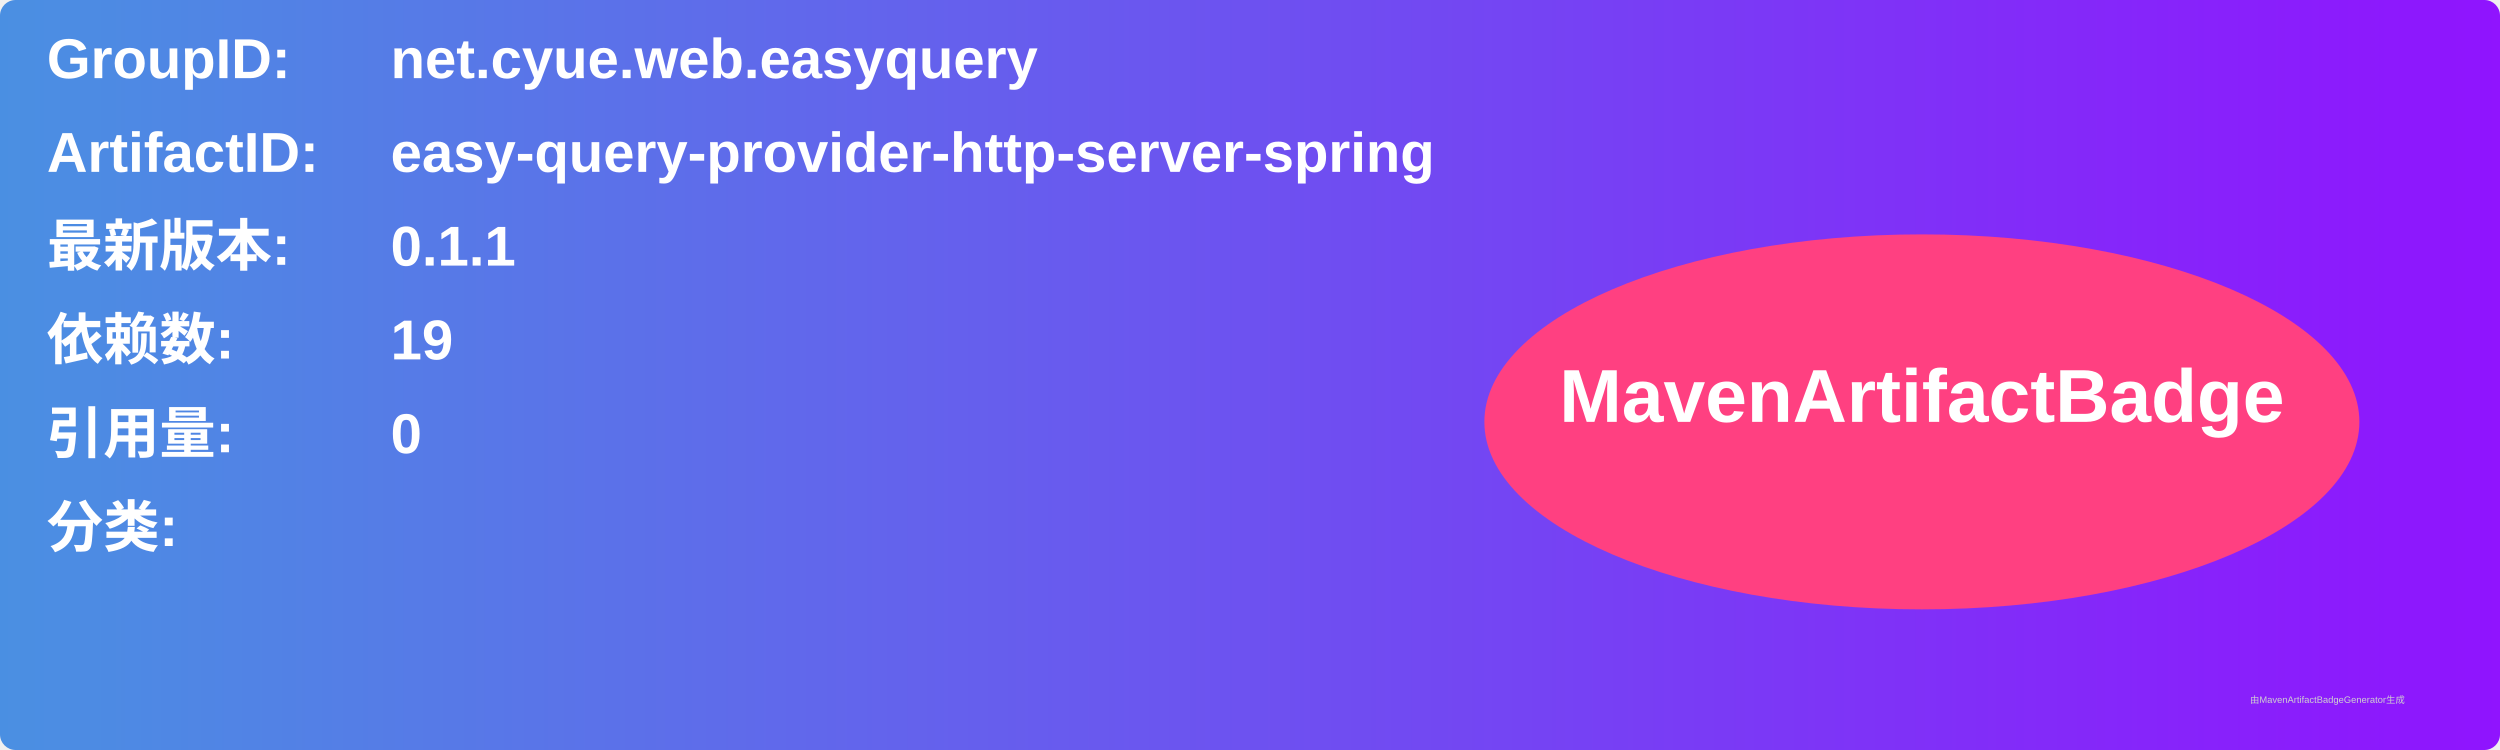
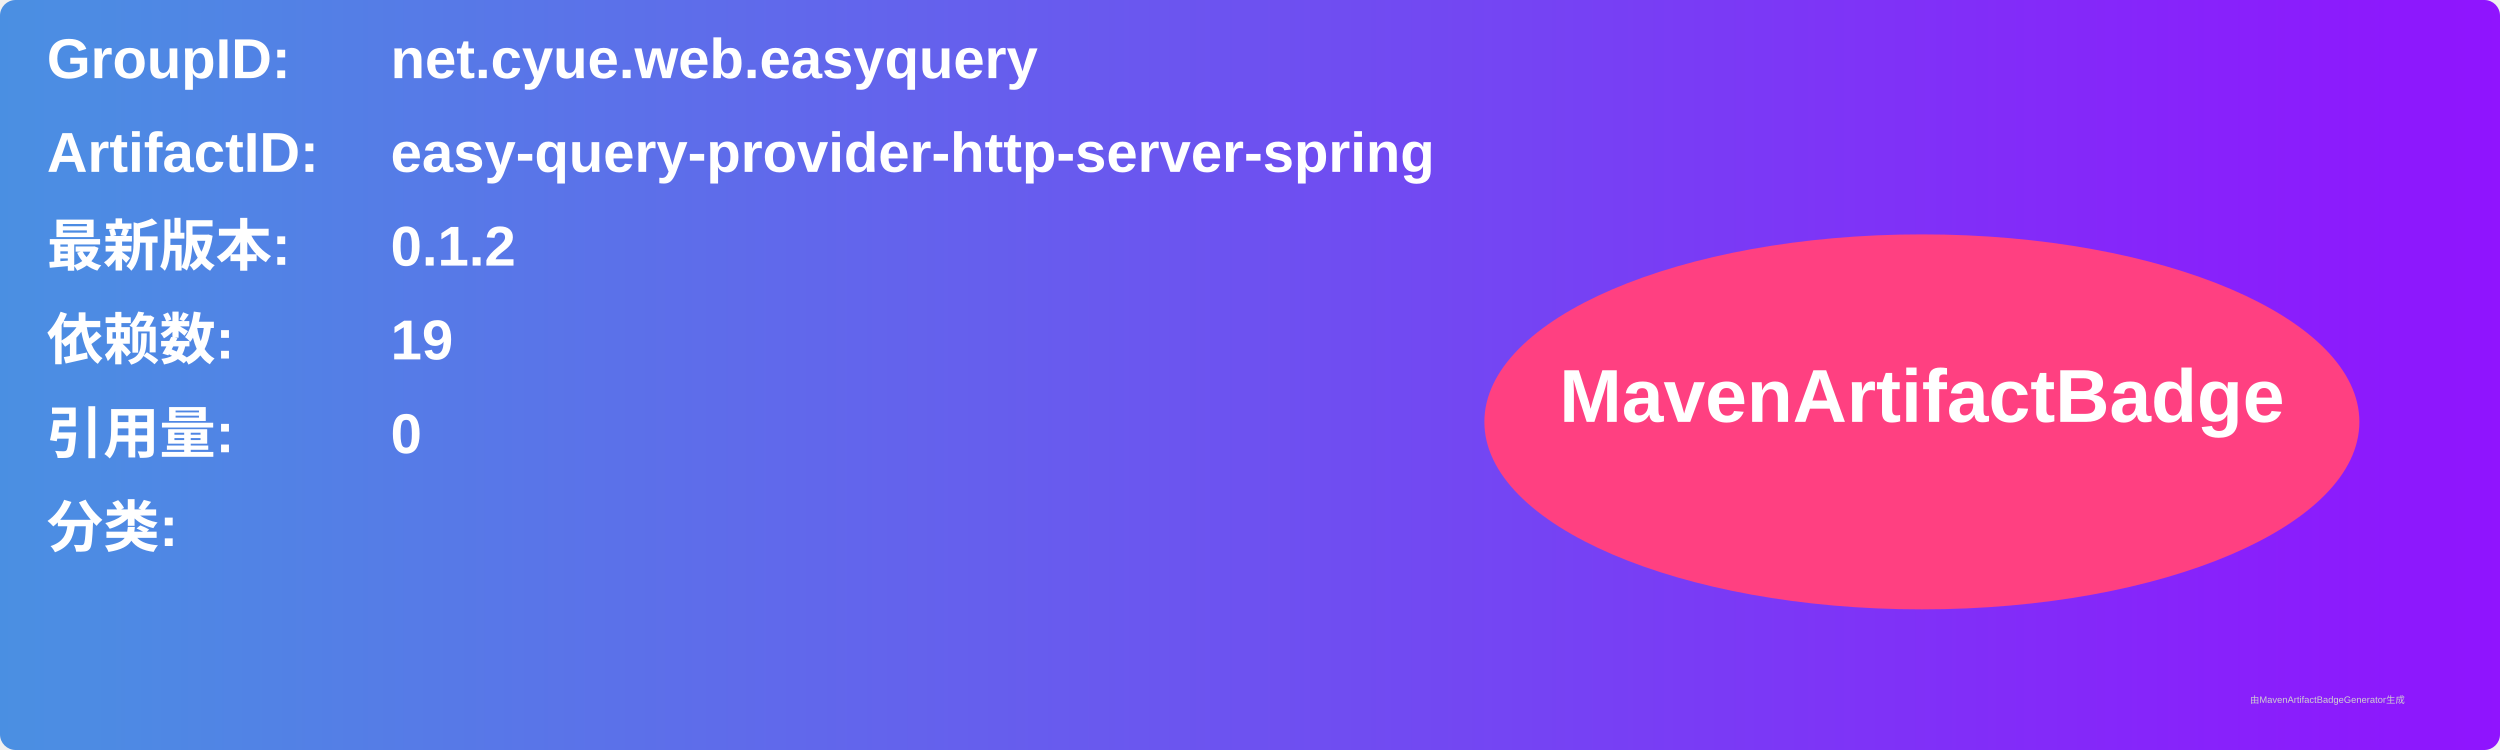
<svg xmlns="http://www.w3.org/2000/svg" width="800" height="240" viewBox="0 0 800 240">
  <linearGradient id="grad" x1="0%" y1="0%" x2="100%" y2="0%">
    <stop offset="0%" stop-color="#4a90e2" />
    <stop offset="100%" stop-color="#9013fe" />
  </linearGradient>
  <rect width="100%" height="100%" rx="5" ry="5" fill="url(#grad)" />
  <g transform="translate(15, 15)">
    <text x="0" y="10" font-family="Arial" font-size="18" fill="white" font-weight="bold" width="260">GroupID:</text>
    <text x="110" y="10" font-family="Arial" font-size="18" fill="white" font-weight="bold" width="460">net.cyue.web.easyquery</text>
    <text x="0" y="40" font-family="Arial" font-size="18" fill="white" font-weight="bold" width="260">ArtifactID:</text>
    <text x="110" y="40" font-family="Arial" font-size="18" fill="white" font-weight="bold" width="460">easy-query-provider-http-server-spring</text>
    <text x="0" y="70" font-family="Arial" font-size="18" fill="white" font-weight="bold">最新版本:</text>
    <text x="110" y="70" font-family="Arial" font-size="18" fill="white" font-weight="bold">
-       <tspan font-weight="bold">0.1.1</tspan>
+       <tspan font-weight="bold">0.1.2</tspan>
    </text>
    <text x="0" y="100" font-family="Arial" font-size="18" fill="white" font-weight="bold">依赖数: </text>
    <text x="110" y="100" font-family="Arial" font-size="18" fill="white">
      <tspan font-weight="bold">19</tspan>
    </text>
    <text x="0" y="130" font-family="Arial" font-size="18" fill="white" font-weight="bold">引用量: </text>
    <text x="110" y="130" font-family="Arial" font-size="18" fill="white">
      <tspan font-weight="bold">0</tspan>
    </text>
    <text x="0" y="160" font-family="Arial" font-size="18" fill="white" font-weight="bold">分类:</text>
    <text x="10" y="190" font-family="Arial" font-size="10" fill="white">
      <tspan font-weight="bold" />
    </text>
    <ellipse cx="600" cy="120" rx="140" ry="60" fill="#ff4081" />
    <text x="600" y="120" text-anchor="middle" font-family="Arial" font-size="24" fill="white" font-weight="bold">MavenArtifactBadge</text>
  </g>
  <text x="720" y="225" font-family="Arial" font-size="3" fill="#d0d0d0">由MavenArtifactBadgeGenerator生成</text>
</svg>
